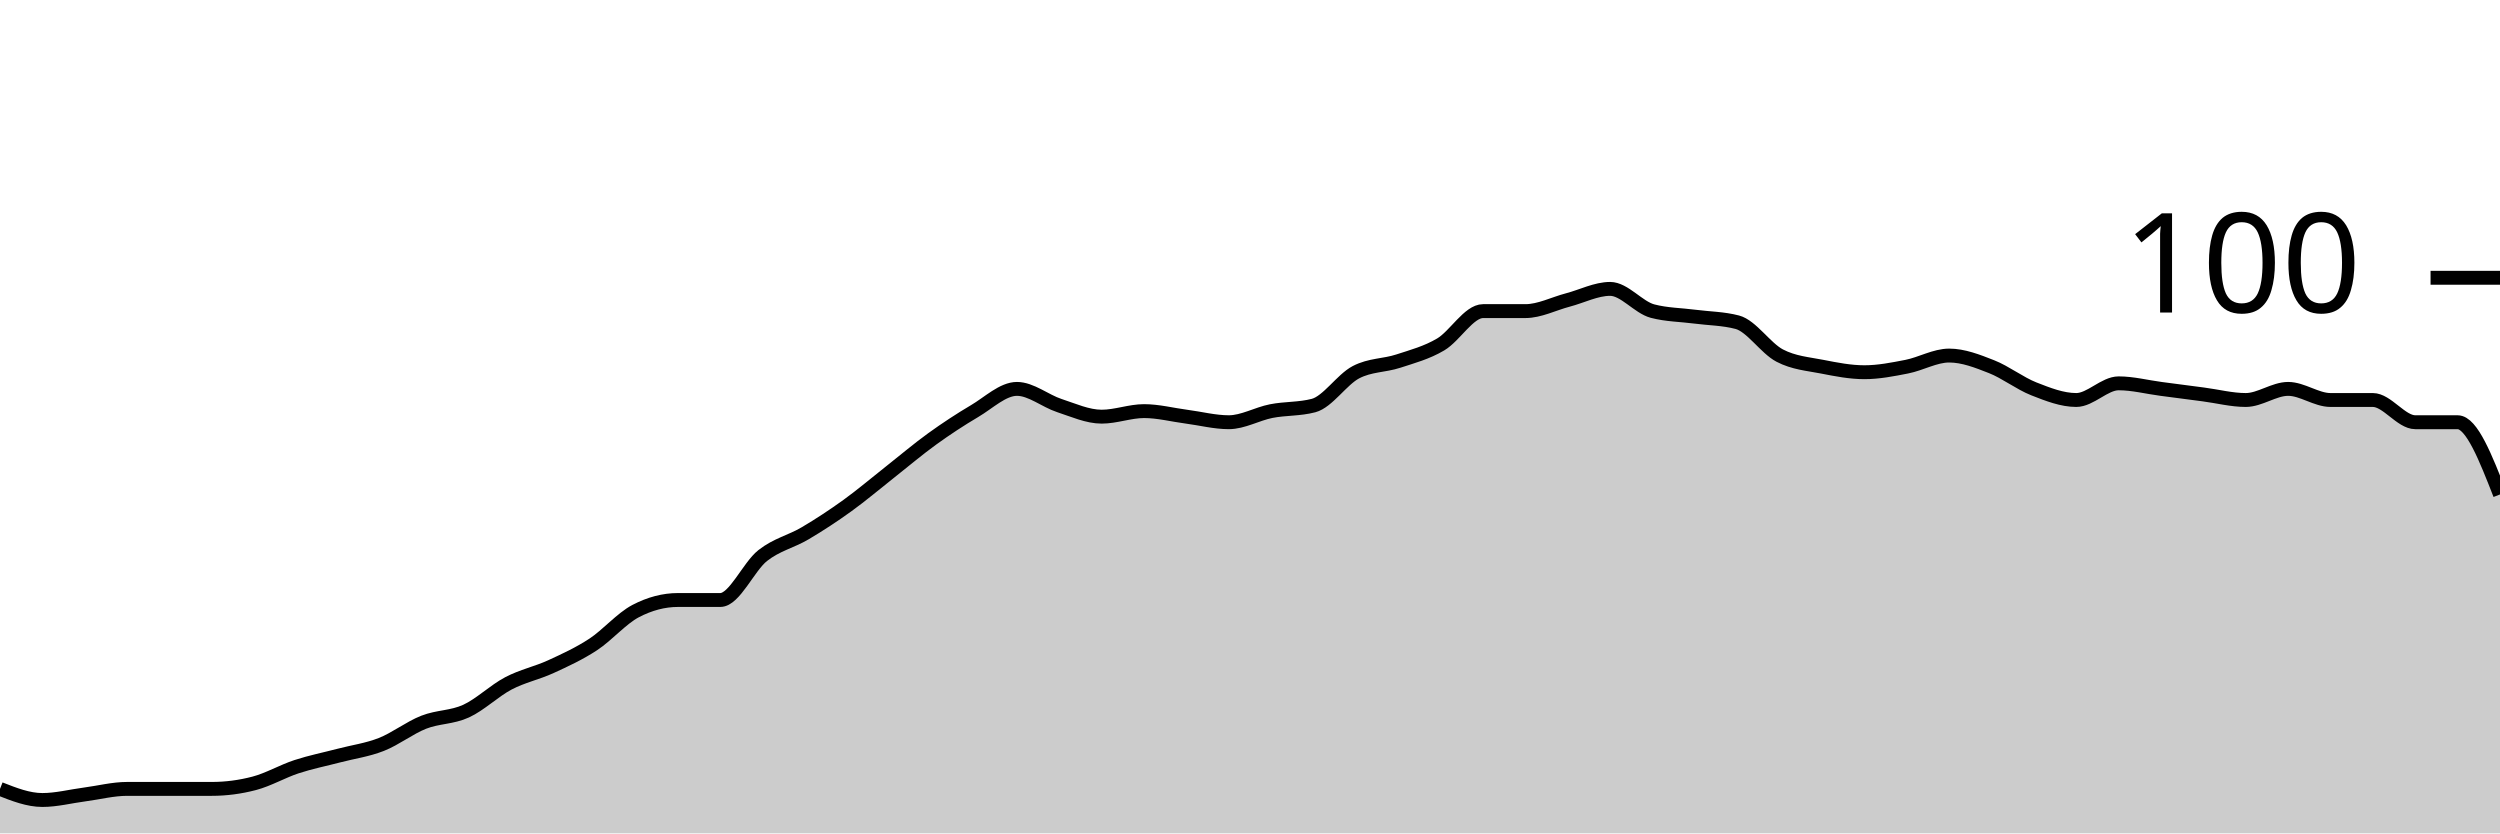
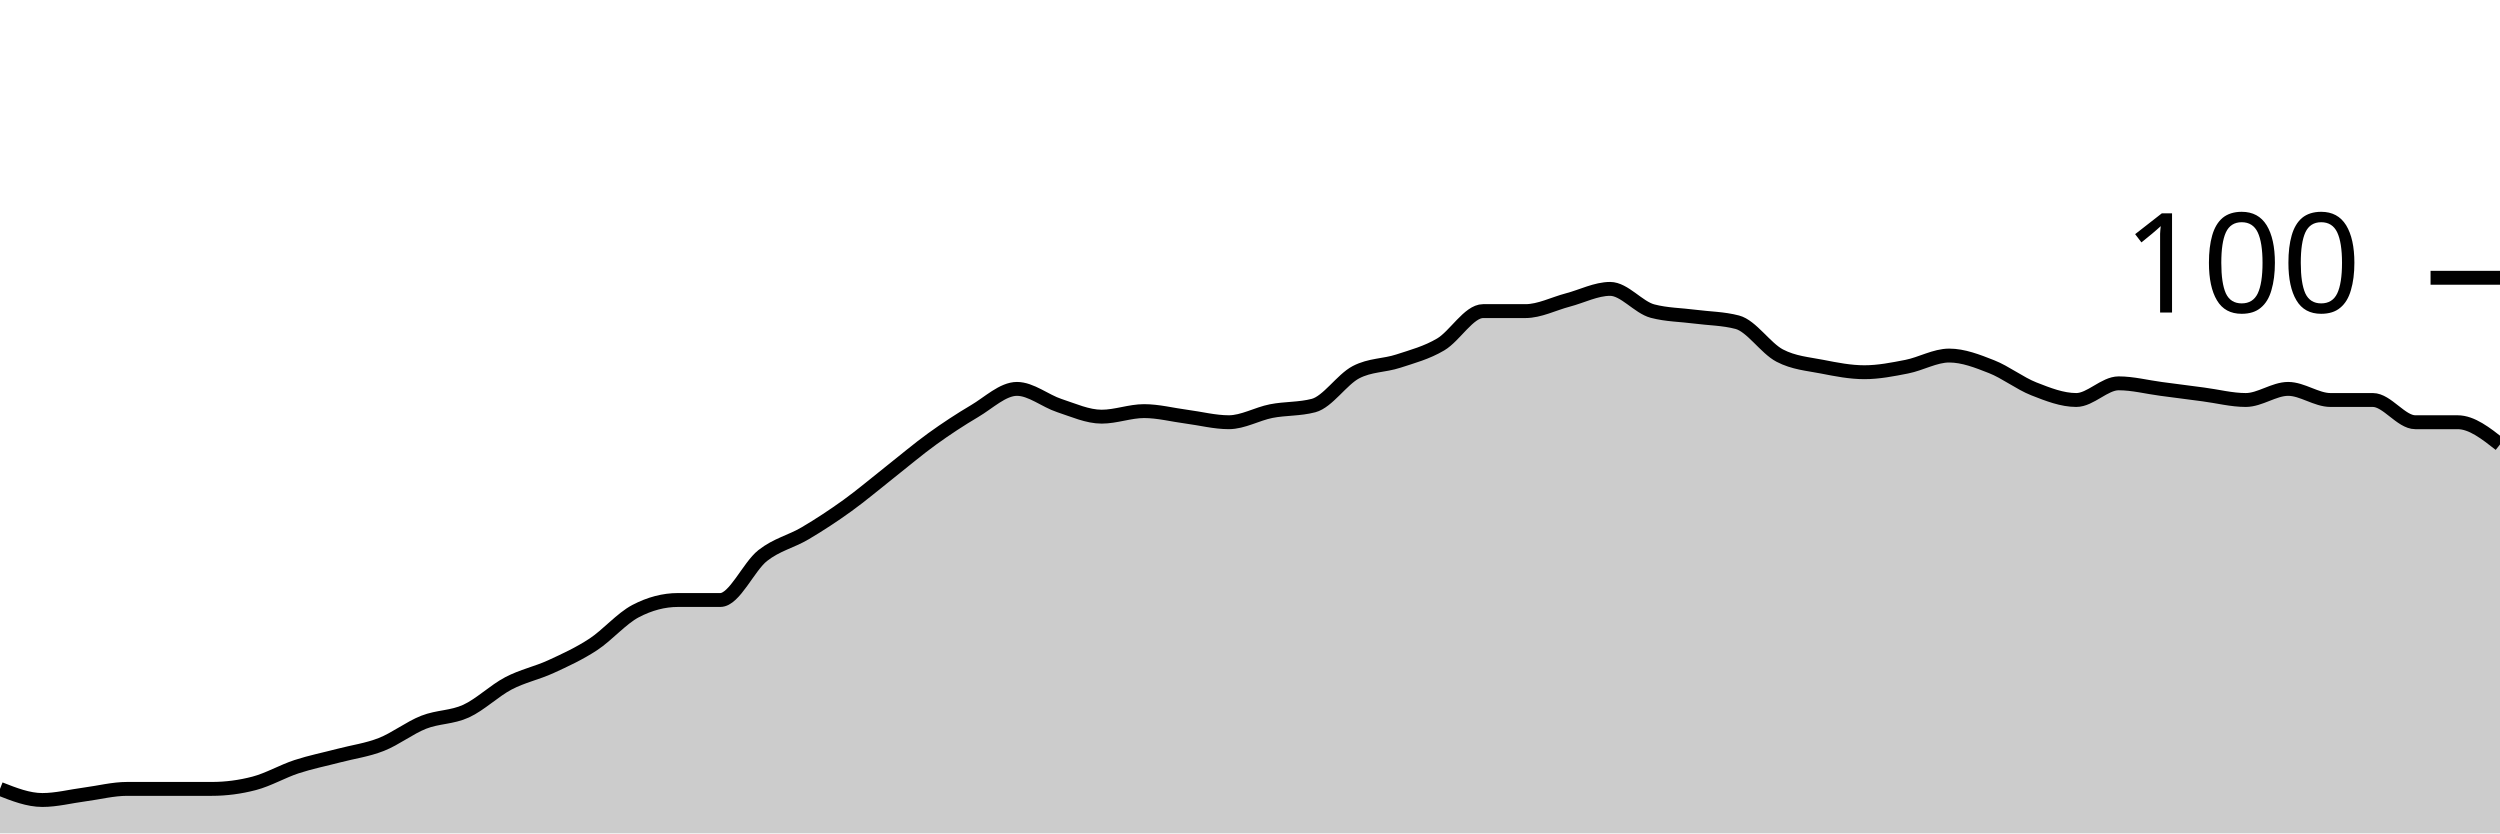
<svg xmlns="http://www.w3.org/2000/svg" viewBox="0 0 180 60">
  <g transform="translate(0,20)">
-     <path class="area" fill="rgba(0, 0, 0, 0.2)" d="M0,36.8C1.017,37.2,2.034,37.6,3.051,37.6C4.068,37.6,5.085,37.333,6.102,37.2C7.119,37.067,8.136,36.8,9.153,36.8C10.169,36.8,11.186,36.8,12.203,36.8C13.22,36.8,14.237,36.8,15.254,36.8C16.271,36.8,17.288,36.667,18.305,36.4C19.322,36.133,20.339,35.533,21.356,35.2C22.373,34.867,23.39,34.667,24.407,34.4C25.424,34.133,26.441,34,27.458,33.6C28.475,33.2,29.492,32.4,30.508,32C31.525,31.6,32.542,31.667,33.559,31.2C34.576,30.733,35.593,29.733,36.61,29.2C37.627,28.667,38.644,28.467,39.661,28C40.678,27.533,41.695,27.067,42.712,26.4C43.729,25.733,44.746,24.533,45.763,24C46.78,23.467,47.797,23.2,48.814,23.2C49.831,23.2,50.847,23.2,51.864,23.2C52.881,23.2,53.898,20.8,54.915,20C55.932,19.2,56.949,19,57.966,18.4C58.983,17.8,60,17.133,61.017,16.4C62.034,15.667,63.051,14.8,64.068,14C65.085,13.2,66.102,12.333,67.119,11.6C68.136,10.867,69.153,10.2,70.169,9.6C71.186,9,72.203,8,73.22,8C74.237,8,75.254,8.867,76.271,9.2C77.288,9.533,78.305,10,79.322,10C80.339,10,81.356,9.6,82.373,9.6C83.39,9.6,84.407,9.867,85.424,10C86.441,10.133,87.458,10.4,88.475,10.4C89.492,10.4,90.508,9.8,91.525,9.6C92.542,9.4,93.559,9.467,94.576,9.2C95.593,8.933,96.61,7.333,97.627,6.8C98.644,6.267,99.661,6.333,100.678,6C101.695,5.667,102.712,5.4,103.729,4.8C104.746,4.2,105.763,2.4,106.78,2.4C107.797,2.4,108.814,2.4,109.831,2.4C110.847,2.4,111.864,1.867,112.881,1.6C113.898,1.333,114.915,0.8,115.932,0.8C116.949,0.8,117.966,2.133,118.983,2.4C120,2.667,121.017,2.667,122.034,2.8C123.051,2.933,124.068,2.933,125.085,3.2C126.102,3.467,127.119,5.067,128.136,5.6C129.153,6.133,130.169,6.2,131.186,6.4C132.203,6.6,133.22,6.8,134.237,6.8C135.254,6.8,136.271,6.6,137.288,6.4C138.305,6.2,139.322,5.6,140.339,5.6C141.356,5.6,142.373,6,143.39,6.4C144.407,6.8,145.424,7.6,146.441,8C147.458,8.4,148.475,8.8,149.492,8.8C150.508,8.8,151.525,7.6,152.542,7.6C153.559,7.6,154.576,7.867,155.593,8C156.61,8.133,157.627,8.267,158.644,8.4C159.661,8.533,160.678,8.8,161.695,8.8C162.712,8.8,163.729,8,164.746,8C165.763,8,166.78,8.8,167.797,8.8C168.814,8.8,169.831,8.8,170.847,8.8C171.864,8.8,172.881,10.4,173.898,10.4C174.915,10.4,175.932,10.4,176.949,10.4C177.966,10.4,178.983,13,180,15.6L180,40C178.983,40,177.966,40,176.949,40C175.932,40,174.915,40,173.898,40C172.881,40,171.864,40,170.847,40C169.831,40,168.814,40,167.797,40C166.78,40,165.763,40,164.746,40C163.729,40,162.712,40,161.695,40C160.678,40,159.661,40,158.644,40C157.627,40,156.61,40,155.593,40C154.576,40,153.559,40,152.542,40C151.525,40,150.508,40,149.492,40C148.475,40,147.458,40,146.441,40C145.424,40,144.407,40,143.39,40C142.373,40,141.356,40,140.339,40C139.322,40,138.305,40,137.288,40C136.271,40,135.254,40,134.237,40C133.22,40,132.203,40,131.186,40C130.169,40,129.153,40,128.136,40C127.119,40,126.102,40,125.085,40C124.068,40,123.051,40,122.034,40C121.017,40,120,40,118.983,40C117.966,40,116.949,40,115.932,40C114.915,40,113.898,40,112.881,40C111.864,40,110.847,40,109.831,40C108.814,40,107.797,40,106.78,40C105.763,40,104.746,40,103.729,40C102.712,40,101.695,40,100.678,40C99.661,40,98.644,40,97.627,40C96.61,40,95.593,40,94.576,40C93.559,40,92.542,40,91.525,40C90.508,40,89.492,40,88.475,40C87.458,40,86.441,40,85.424,40C84.407,40,83.39,40,82.373,40C81.356,40,80.339,40,79.322,40C78.305,40,77.288,40,76.271,40C75.254,40,74.237,40,73.22,40C72.203,40,71.186,40,70.169,40C69.153,40,68.136,40,67.119,40C66.102,40,65.085,40,64.068,40C63.051,40,62.034,40,61.017,40C60,40,58.983,40,57.966,40C56.949,40,55.932,40,54.915,40C53.898,40,52.881,40,51.864,40C50.847,40,49.831,40,48.814,40C47.797,40,46.78,40,45.763,40C44.746,40,43.729,40,42.712,40C41.695,40,40.678,40,39.661,40C38.644,40,37.627,40,36.61,40C35.593,40,34.576,40,33.559,40C32.542,40,31.525,40,30.508,40C29.492,40,28.475,40,27.458,40C26.441,40,25.424,40,24.407,40C23.39,40,22.373,40,21.356,40C20.339,40,19.322,40,18.305,40C17.288,40,16.271,40,15.254,40C14.237,40,13.22,40,12.203,40C11.186,40,10.169,40,9.153,40C8.136,40,7.119,40,6.102,40C5.085,40,4.068,40,3.051,40C2.034,40,1.017,40,0,40Z" />
-     <path class="line" stroke="black" fill="none" d="M0,36.8C1.017,37.2,2.034,37.6,3.051,37.6C4.068,37.6,5.085,37.333,6.102,37.2C7.119,37.067,8.136,36.8,9.153,36.8C10.169,36.8,11.186,36.8,12.203,36.8C13.22,36.8,14.237,36.8,15.254,36.8C16.271,36.8,17.288,36.667,18.305,36.4C19.322,36.133,20.339,35.533,21.356,35.2C22.373,34.867,23.39,34.667,24.407,34.4C25.424,34.133,26.441,34,27.458,33.6C28.475,33.2,29.492,32.4,30.508,32C31.525,31.6,32.542,31.667,33.559,31.2C34.576,30.733,35.593,29.733,36.61,29.2C37.627,28.667,38.644,28.467,39.661,28C40.678,27.533,41.695,27.067,42.712,26.4C43.729,25.733,44.746,24.533,45.763,24C46.78,23.467,47.797,23.2,48.814,23.2C49.831,23.2,50.847,23.2,51.864,23.2C52.881,23.2,53.898,20.8,54.915,20C55.932,19.2,56.949,19,57.966,18.4C58.983,17.8,60,17.133,61.017,16.4C62.034,15.667,63.051,14.8,64.068,14C65.085,13.2,66.102,12.333,67.119,11.6C68.136,10.867,69.153,10.2,70.169,9.6C71.186,9,72.203,8,73.22,8C74.237,8,75.254,8.867,76.271,9.2C77.288,9.533,78.305,10,79.322,10C80.339,10,81.356,9.6,82.373,9.6C83.39,9.6,84.407,9.867,85.424,10C86.441,10.133,87.458,10.4,88.475,10.4C89.492,10.4,90.508,9.8,91.525,9.6C92.542,9.4,93.559,9.467,94.576,9.2C95.593,8.933,96.61,7.333,97.627,6.8C98.644,6.267,99.661,6.333,100.678,6C101.695,5.667,102.712,5.4,103.729,4.8C104.746,4.2,105.763,2.4,106.78,2.4C107.797,2.4,108.814,2.4,109.831,2.4C110.847,2.4,111.864,1.867,112.881,1.6C113.898,1.333,114.915,0.8,115.932,0.8C116.949,0.8,117.966,2.133,118.983,2.4C120,2.667,121.017,2.667,122.034,2.8C123.051,2.933,124.068,2.933,125.085,3.2C126.102,3.467,127.119,5.067,128.136,5.6C129.153,6.133,130.169,6.2,131.186,6.4C132.203,6.6,133.22,6.8,134.237,6.8C135.254,6.8,136.271,6.6,137.288,6.4C138.305,6.2,139.322,5.6,140.339,5.6C141.356,5.6,142.373,6,143.39,6.4C144.407,6.8,145.424,7.6,146.441,8C147.458,8.4,148.475,8.8,149.492,8.8C150.508,8.8,151.525,7.6,152.542,7.6C153.559,7.6,154.576,7.867,155.593,8C156.61,8.133,157.627,8.267,158.644,8.4C159.661,8.533,160.678,8.8,161.695,8.8C162.712,8.8,163.729,8,164.746,8C165.763,8,166.78,8.8,167.797,8.8C168.814,8.8,169.831,8.8,170.847,8.8C171.864,8.8,172.881,10.4,173.898,10.4C174.915,10.4,175.932,10.4,176.949,10.4C177.966,10.4,178.983,13,180,15.6" />
+     <path class="area" fill="rgba(0, 0, 0, 0.2)" d="M0,36.8C1.017,37.2,2.034,37.6,3.051,37.6C4.068,37.6,5.085,37.333,6.102,37.2C7.119,37.067,8.136,36.8,9.153,36.8C10.169,36.8,11.186,36.8,12.203,36.8C13.22,36.8,14.237,36.8,15.254,36.8C16.271,36.8,17.288,36.667,18.305,36.4C19.322,36.133,20.339,35.533,21.356,35.2C22.373,34.867,23.39,34.667,24.407,34.4C25.424,34.133,26.441,34,27.458,33.6C28.475,33.2,29.492,32.4,30.508,32C31.525,31.6,32.542,31.667,33.559,31.2C34.576,30.733,35.593,29.733,36.61,29.2C37.627,28.667,38.644,28.467,39.661,28C40.678,27.533,41.695,27.067,42.712,26.4C43.729,25.733,44.746,24.533,45.763,24C46.78,23.467,47.797,23.2,48.814,23.2C49.831,23.2,50.847,23.2,51.864,23.2C52.881,23.2,53.898,20.8,54.915,20C55.932,19.2,56.949,19,57.966,18.4C58.983,17.8,60,17.133,61.017,16.4C62.034,15.667,63.051,14.8,64.068,14C65.085,13.2,66.102,12.333,67.119,11.6C68.136,10.867,69.153,10.2,70.169,9.6C71.186,9,72.203,8,73.22,8C74.237,8,75.254,8.867,76.271,9.2C77.288,9.533,78.305,10,79.322,10C80.339,10,81.356,9.6,82.373,9.6C83.39,9.6,84.407,9.867,85.424,10C86.441,10.133,87.458,10.4,88.475,10.4C89.492,10.4,90.508,9.8,91.525,9.6C92.542,9.4,93.559,9.467,94.576,9.2C95.593,8.933,96.61,7.333,97.627,6.8C98.644,6.267,99.661,6.333,100.678,6C101.695,5.667,102.712,5.4,103.729,4.8C104.746,4.2,105.763,2.4,106.78,2.4C107.797,2.4,108.814,2.4,109.831,2.4C110.847,2.4,111.864,1.867,112.881,1.6C113.898,1.333,114.915,0.8,115.932,0.8C116.949,0.8,117.966,2.133,118.983,2.4C120,2.667,121.017,2.667,122.034,2.8C123.051,2.933,124.068,2.933,125.085,3.2C126.102,3.467,127.119,5.067,128.136,5.6C129.153,6.133,130.169,6.2,131.186,6.4C132.203,6.6,133.22,6.8,134.237,6.8C135.254,6.8,136.271,6.6,137.288,6.4C138.305,6.2,139.322,5.6,140.339,5.6C141.356,5.6,142.373,6,143.39,6.4C144.407,6.8,145.424,7.6,146.441,8C147.458,8.4,148.475,8.8,149.492,8.8C150.508,8.8,151.525,7.6,152.542,7.6C153.559,7.6,154.576,7.867,155.593,8C156.61,8.133,157.627,8.267,158.644,8.4C159.661,8.533,160.678,8.8,161.695,8.8C162.712,8.8,163.729,8,164.746,8C165.763,8,166.78,8.8,167.797,8.8C168.814,8.8,169.831,8.8,170.847,8.8C171.864,8.8,172.881,10.4,173.898,10.4C174.915,10.4,175.932,10.4,176.949,10.4C177.966,10.4,178.983,11.2,180,12L180,40C178.983,40,177.966,40,176.949,40C175.932,40,174.915,40,173.898,40C172.881,40,171.864,40,170.847,40C169.831,40,168.814,40,167.797,40C166.78,40,165.763,40,164.746,40C163.729,40,162.712,40,161.695,40C160.678,40,159.661,40,158.644,40C157.627,40,156.61,40,155.593,40C154.576,40,153.559,40,152.542,40C151.525,40,150.508,40,149.492,40C148.475,40,147.458,40,146.441,40C145.424,40,144.407,40,143.39,40C142.373,40,141.356,40,140.339,40C139.322,40,138.305,40,137.288,40C136.271,40,135.254,40,134.237,40C133.22,40,132.203,40,131.186,40C130.169,40,129.153,40,128.136,40C127.119,40,126.102,40,125.085,40C124.068,40,123.051,40,122.034,40C121.017,40,120,40,118.983,40C117.966,40,116.949,40,115.932,40C114.915,40,113.898,40,112.881,40C111.864,40,110.847,40,109.831,40C108.814,40,107.797,40,106.78,40C105.763,40,104.746,40,103.729,40C102.712,40,101.695,40,100.678,40C99.661,40,98.644,40,97.627,40C96.61,40,95.593,40,94.576,40C93.559,40,92.542,40,91.525,40C90.508,40,89.492,40,88.475,40C87.458,40,86.441,40,85.424,40C84.407,40,83.39,40,82.373,40C81.356,40,80.339,40,79.322,40C78.305,40,77.288,40,76.271,40C75.254,40,74.237,40,73.22,40C72.203,40,71.186,40,70.169,40C69.153,40,68.136,40,67.119,40C66.102,40,65.085,40,64.068,40C63.051,40,62.034,40,61.017,40C60,40,58.983,40,57.966,40C56.949,40,55.932,40,54.915,40C53.898,40,52.881,40,51.864,40C50.847,40,49.831,40,48.814,40C47.797,40,46.78,40,45.763,40C44.746,40,43.729,40,42.712,40C41.695,40,40.678,40,39.661,40C38.644,40,37.627,40,36.61,40C35.593,40,34.576,40,33.559,40C32.542,40,31.525,40,30.508,40C29.492,40,28.475,40,27.458,40C26.441,40,25.424,40,24.407,40C23.39,40,22.373,40,21.356,40C20.339,40,19.322,40,18.305,40C17.288,40,16.271,40,15.254,40C14.237,40,13.22,40,12.203,40C11.186,40,10.169,40,9.153,40C8.136,40,7.119,40,6.102,40C5.085,40,4.068,40,3.051,40C2.034,40,1.017,40,0,40Z" />
+     <path class="line" stroke="black" fill="none" d="M0,36.8C1.017,37.2,2.034,37.6,3.051,37.6C4.068,37.6,5.085,37.333,6.102,37.2C7.119,37.067,8.136,36.8,9.153,36.8C10.169,36.8,11.186,36.8,12.203,36.8C13.22,36.8,14.237,36.8,15.254,36.8C16.271,36.8,17.288,36.667,18.305,36.4C19.322,36.133,20.339,35.533,21.356,35.2C22.373,34.867,23.39,34.667,24.407,34.4C25.424,34.133,26.441,34,27.458,33.6C28.475,33.2,29.492,32.4,30.508,32C31.525,31.6,32.542,31.667,33.559,31.2C34.576,30.733,35.593,29.733,36.61,29.2C37.627,28.667,38.644,28.467,39.661,28C40.678,27.533,41.695,27.067,42.712,26.4C43.729,25.733,44.746,24.533,45.763,24C46.78,23.467,47.797,23.2,48.814,23.2C49.831,23.2,50.847,23.2,51.864,23.2C52.881,23.2,53.898,20.8,54.915,20C55.932,19.2,56.949,19,57.966,18.4C58.983,17.8,60,17.133,61.017,16.4C62.034,15.667,63.051,14.8,64.068,14C65.085,13.2,66.102,12.333,67.119,11.6C68.136,10.867,69.153,10.2,70.169,9.6C71.186,9,72.203,8,73.22,8C74.237,8,75.254,8.867,76.271,9.2C77.288,9.533,78.305,10,79.322,10C80.339,10,81.356,9.6,82.373,9.6C83.39,9.6,84.407,9.867,85.424,10C86.441,10.133,87.458,10.4,88.475,10.4C89.492,10.4,90.508,9.8,91.525,9.6C92.542,9.4,93.559,9.467,94.576,9.2C95.593,8.933,96.61,7.333,97.627,6.8C98.644,6.267,99.661,6.333,100.678,6C101.695,5.667,102.712,5.4,103.729,4.8C104.746,4.2,105.763,2.4,106.78,2.4C107.797,2.4,108.814,2.4,109.831,2.4C110.847,2.4,111.864,1.867,112.881,1.6C113.898,1.333,114.915,0.8,115.932,0.8C116.949,0.8,117.966,2.133,118.983,2.4C120,2.667,121.017,2.667,122.034,2.8C123.051,2.933,124.068,2.933,125.085,3.2C126.102,3.467,127.119,5.067,128.136,5.6C129.153,6.133,130.169,6.2,131.186,6.4C132.203,6.6,133.22,6.8,134.237,6.8C135.254,6.8,136.271,6.6,137.288,6.4C138.305,6.2,139.322,5.6,140.339,5.6C141.356,5.6,142.373,6,143.39,6.4C144.407,6.8,145.424,7.6,146.441,8C147.458,8.4,148.475,8.8,149.492,8.8C150.508,8.8,151.525,7.6,152.542,7.6C153.559,7.6,154.576,7.867,155.593,8C156.61,8.133,157.627,8.267,158.644,8.4C159.661,8.533,160.678,8.8,161.695,8.8C162.712,8.8,163.729,8,164.746,8C165.763,8,166.78,8.8,167.797,8.8C168.814,8.8,169.831,8.8,170.847,8.8C171.864,8.8,172.881,10.4,173.898,10.4C174.915,10.4,175.932,10.4,176.949,10.4C177.966,10.4,178.983,11.2,180,12" />
    <path class="axis-ceiling" stroke-width="1" stroke="black" fill="none" d="M175,0L180,0" />
    <text class="axis-ceiling-label" font-family="sans-serif" text-anchor="end" font-size="10px" x="170" y="2.5">100</text>
  </g>
</svg>
